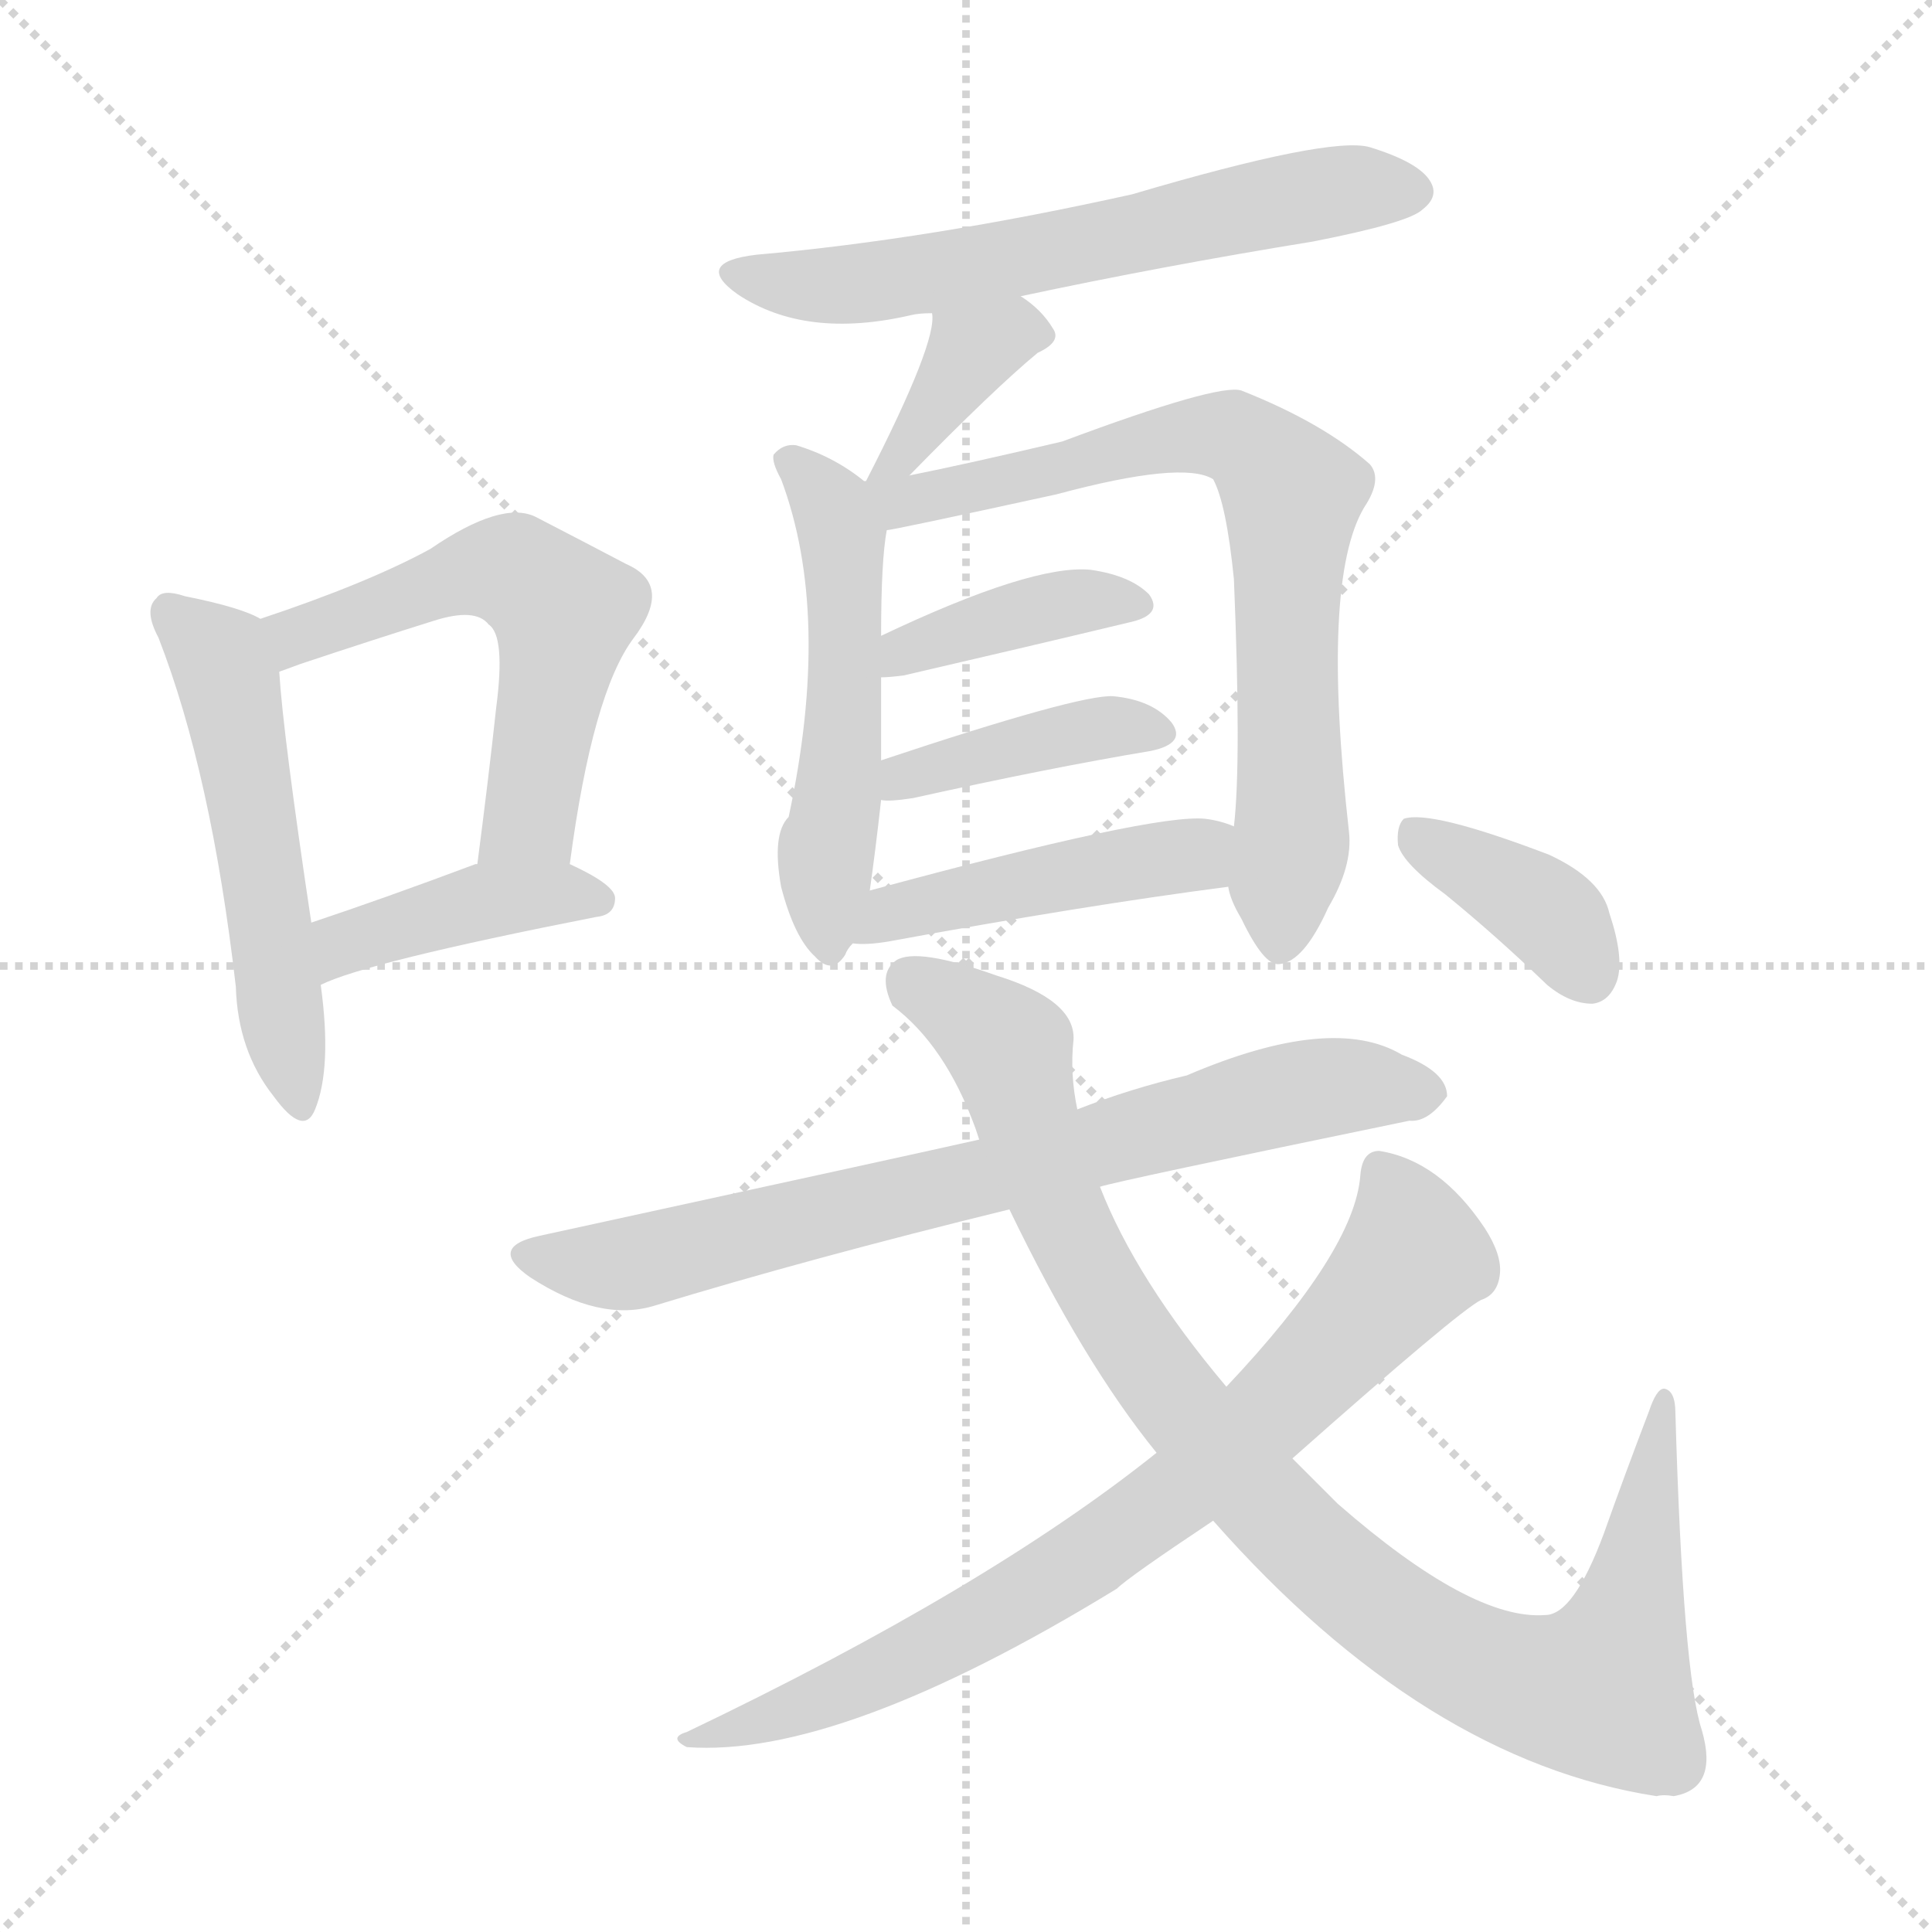
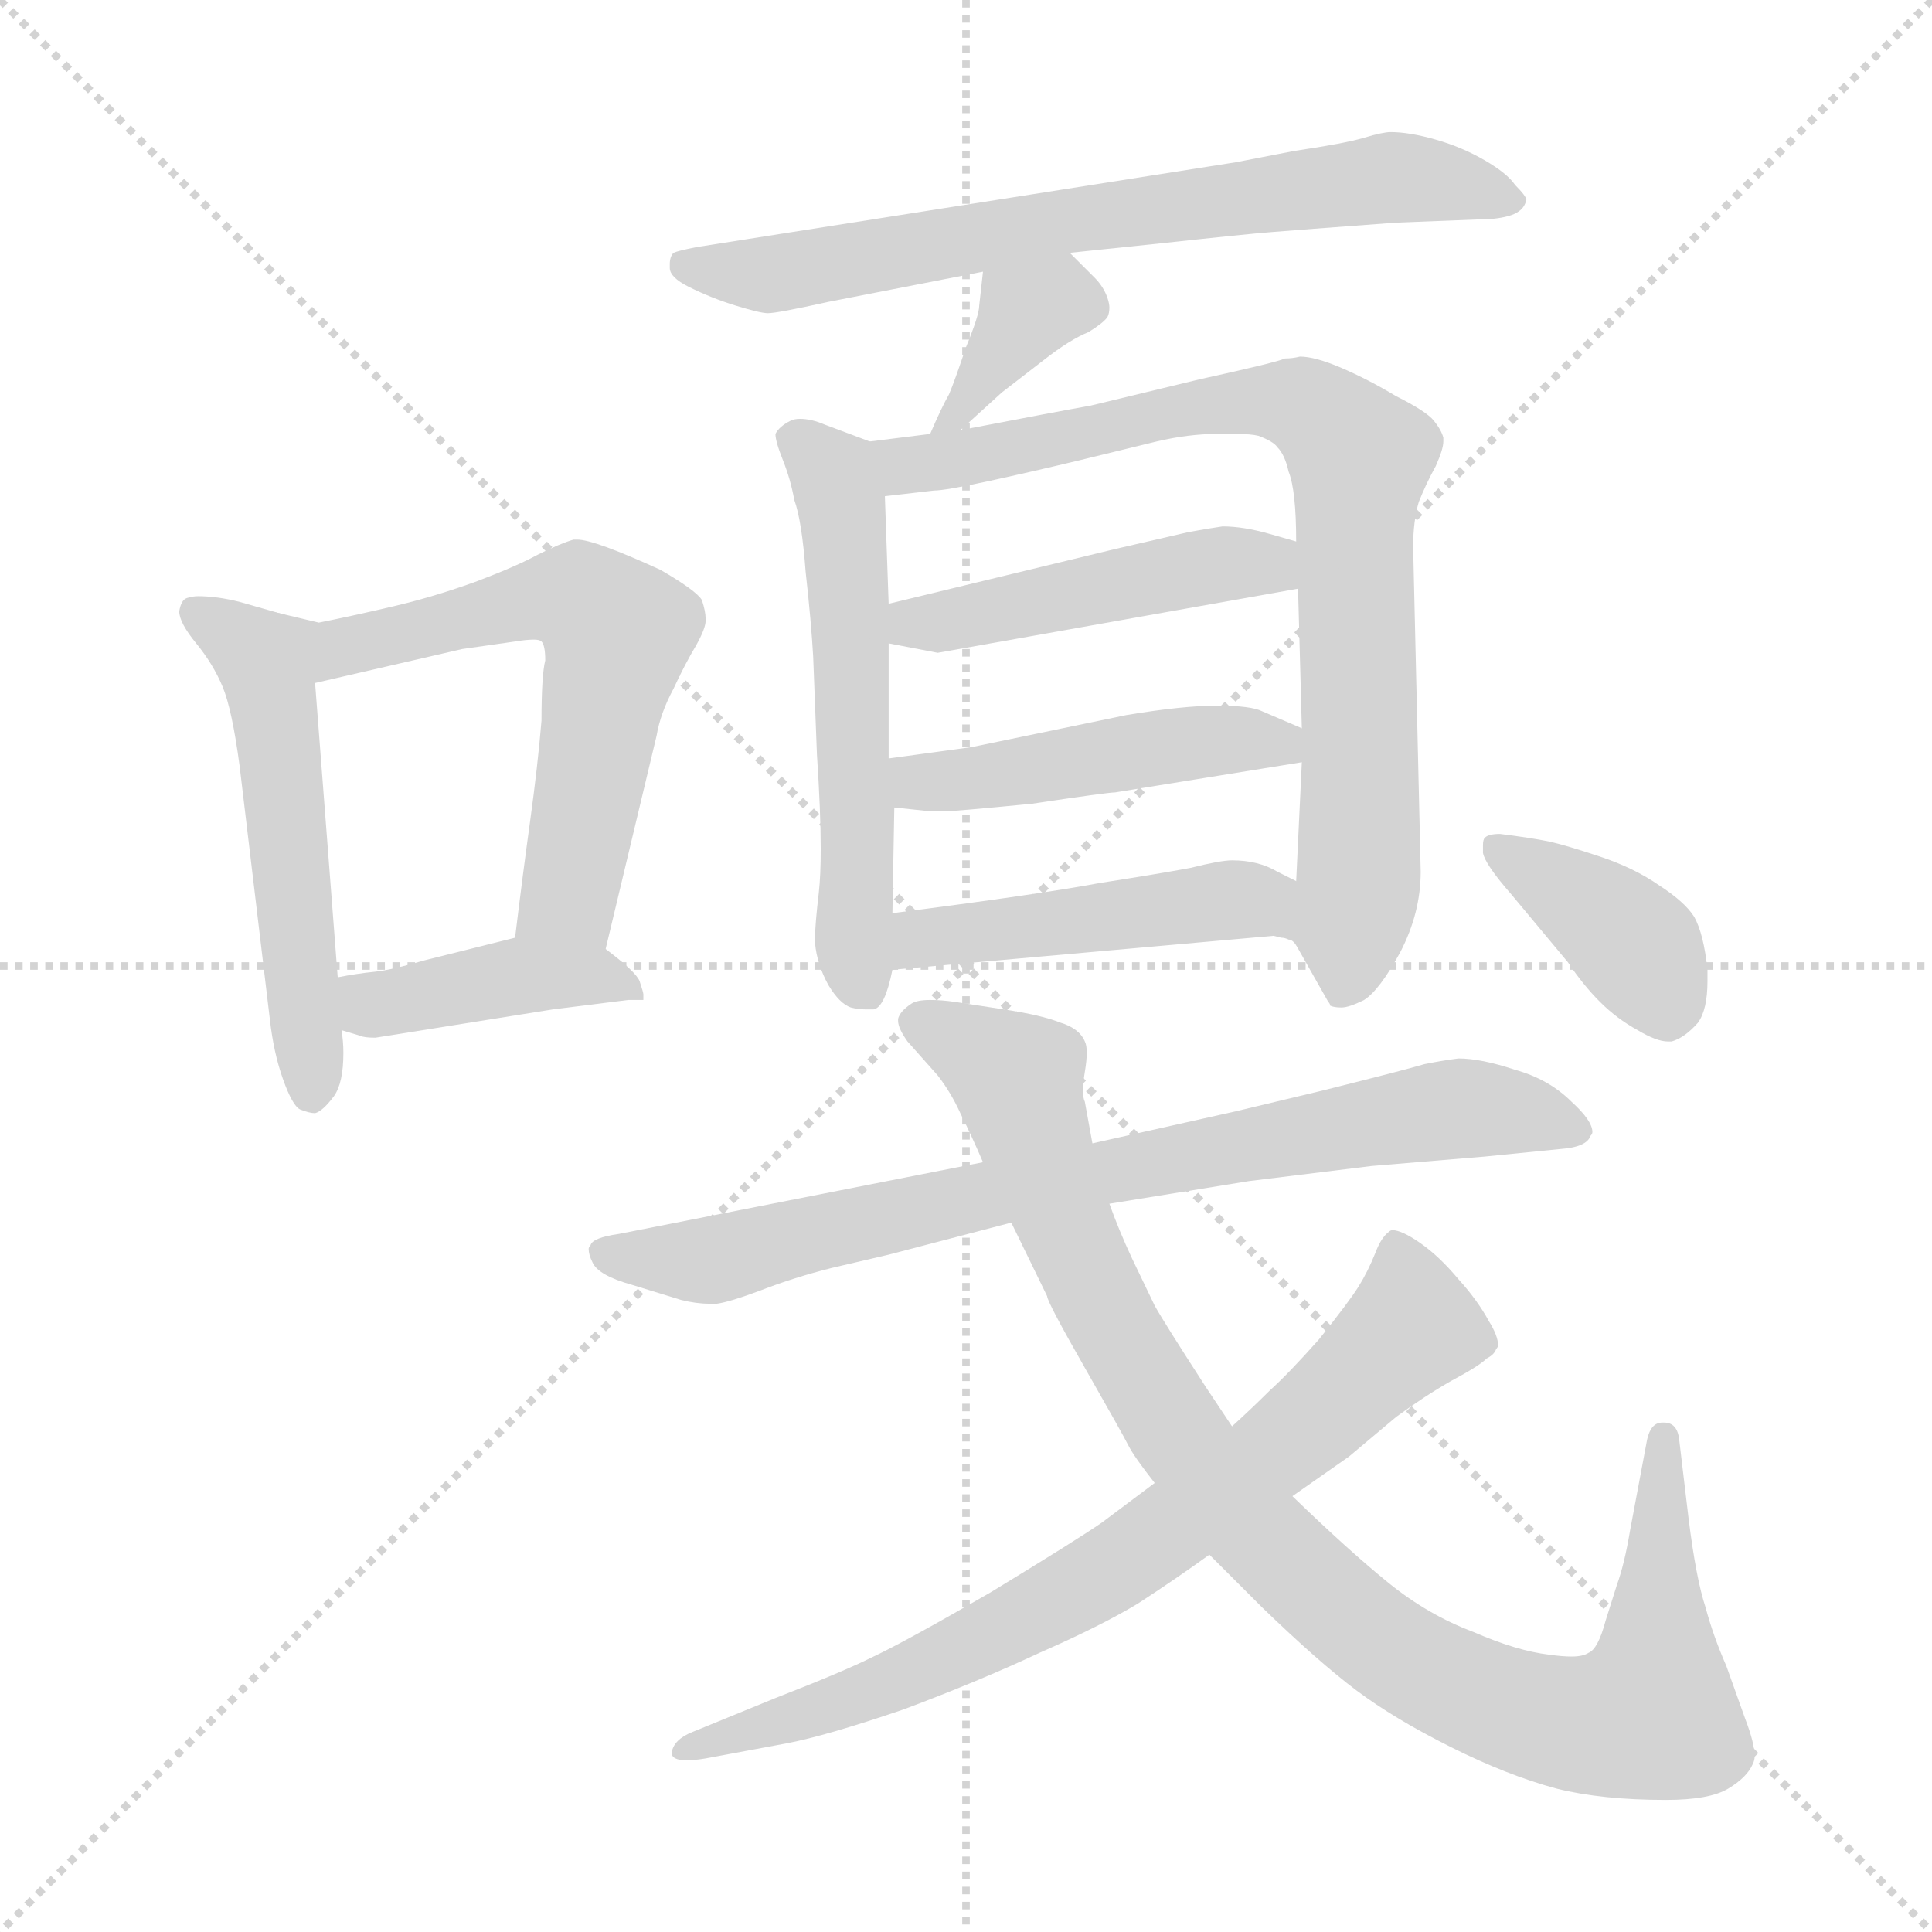
<svg xmlns="http://www.w3.org/2000/svg" version="1.1" viewBox="0 0 1024 1024">
  <g stroke="lightgray" stroke-dasharray="1,1" stroke-width="1" transform="scale(4, 4)">
    <line x1="0" y1="0" x2="256" y2="256" />
    <line x1="256" y1="0" x2="0" y2="256" />
    <line x1="128" y1="0" x2="128" y2="256" />
    <line x1="0" y1="128" x2="256" y2="128" />
  </g>
-   <g transform="scale(1.0, -1.0) translate(0.0, -909.00)">
+   <g transform="scale(1.0, -1.0) translate(0.0, -784.00)">
    <style type="text/css">
      
        @keyframes keyframes0 {
          from {
            stroke: blue;
-             stroke-dashoffset: 527;
+             stroke-dashoffset: 530;
            stroke-width: 128;
          }
          63% {
            animation-timing-function: step-end;
            stroke: blue;
            stroke-dashoffset: 0;
            stroke-width: 128;
          }
          to {
            stroke: black;
            stroke-width: 1024;
          }
        }
        #make-me-a-hanzi-animation-0 {
-           animation: keyframes0 0.679s both;
+           animation: keyframes0 0.681s both;
          animation-delay: 0s;
          animation-timing-function: linear;
        }
      
        @keyframes keyframes1 {
          from {
            stroke: blue;
-             stroke-dashoffset: 562;
+             stroke-dashoffset: 611;
+             stroke-width: 128;
+           }
+           67% {
+             animation-timing-function: step-end;
+             stroke: blue;
+             stroke-dashoffset: 0;
+             stroke-width: 128;
+           }
+           to {
+             stroke: black;
+             stroke-width: 1024;
+           }
+         }
+         #make-me-a-hanzi-animation-1 {
+           animation: keyframes1 0.747s both;
+           animation-delay: 0.681s;
+           animation-timing-function: linear;
+         }
+       
+         @keyframes keyframes2 {
+           from {
+             stroke: blue;
+             stroke-dashoffset: 414;
+             stroke-width: 128;
+           }
+           57% {
+             animation-timing-function: step-end;
+             stroke: blue;
+             stroke-dashoffset: 0;
+             stroke-width: 128;
+           }
+           to {
+             stroke: black;
+             stroke-width: 1024;
+           }
+         }
+         #make-me-a-hanzi-animation-2 {
+           animation: keyframes2 0.587s both;
+           animation-delay: 1.429s;
+           animation-timing-function: linear;
+         }
+       
+         @keyframes keyframes3 {
+           from {
+             stroke: blue;
+             stroke-dashoffset: 698;
+             stroke-width: 128;
+           }
+           69% {
+             animation-timing-function: step-end;
+             stroke: blue;
+             stroke-dashoffset: 0;
+             stroke-width: 128;
+           }
+           to {
+             stroke: black;
+             stroke-width: 1024;
+           }
+         }
+         #make-me-a-hanzi-animation-3 {
+           animation: keyframes3 0.818s both;
+           animation-delay: 2.015s;
+           animation-timing-function: linear;
+         }
+       
+         @keyframes keyframes4 {
+           from {
+             stroke: blue;
+             stroke-dashoffset: 366;
+             stroke-width: 128;
+           }
+           54% {
+             animation-timing-function: step-end;
+             stroke: blue;
+             stroke-dashoffset: 0;
+             stroke-width: 128;
+           }
+           to {
+             stroke: black;
+             stroke-width: 1024;
+           }
+         }
+         #make-me-a-hanzi-animation-4 {
+           animation: keyframes4 0.548s both;
+           animation-delay: 2.833s;
+           animation-timing-function: linear;
+         }
+       
+         @keyframes keyframes5 {
+           from {
+             stroke: blue;
+             stroke-dashoffset: 561;
            stroke-width: 128;
          }
          65% {
            animation-timing-function: step-end;
            stroke: blue;
            stroke-dashoffset: 0;
            stroke-width: 128;
          }
          to {
            stroke: black;
            stroke-width: 1024;
          }
        }
-         #make-me-a-hanzi-animation-1 {
-           animation: keyframes1 0.707s both;
-           animation-delay: 0.679s;
-           animation-timing-function: linear;
-         }
-       
-         @keyframes keyframes2 {
-           from {
-             stroke: blue;
-             stroke-dashoffset: 413;
-             stroke-width: 128;
-           }
-           57% {
-             animation-timing-function: step-end;
-             stroke: blue;
-             stroke-dashoffset: 0;
-             stroke-width: 128;
-           }
-           to {
-             stroke: black;
-             stroke-width: 1024;
-           }
-         }
-         #make-me-a-hanzi-animation-2 {
-           animation: keyframes2 0.586s both;
-           animation-delay: 1.386s;
-           animation-timing-function: linear;
-         }
-       
-         @keyframes keyframes3 {
-           from {
-             stroke: blue;
-             stroke-dashoffset: 614;
-             stroke-width: 128;
-           }
-           67% {
-             animation-timing-function: step-end;
-             stroke: blue;
-             stroke-dashoffset: 0;
-             stroke-width: 128;
-           }
-           to {
-             stroke: black;
-             stroke-width: 1024;
-           }
-         }
-         #make-me-a-hanzi-animation-3 {
-           animation: keyframes3 0.75s both;
-           animation-delay: 1.972s;
-           animation-timing-function: linear;
-         }
-       
-         @keyframes keyframes4 {
-           from {
-             stroke: blue;
-             stroke-dashoffset: 358;
-             stroke-width: 128;
-           }
-           54% {
-             animation-timing-function: step-end;
-             stroke: blue;
-             stroke-dashoffset: 0;
-             stroke-width: 128;
-           }
-           to {
-             stroke: black;
-             stroke-width: 1024;
-           }
-         }
-         #make-me-a-hanzi-animation-4 {
-           animation: keyframes4 0.541s both;
-           animation-delay: 2.722s;
-           animation-timing-function: linear;
-         }
-       
-         @keyframes keyframes5 {
-           from {
-             stroke: blue;
-             stroke-dashoffset: 524;
-             stroke-width: 128;
-           }
-           63% {
-             animation-timing-function: step-end;
-             stroke: blue;
-             stroke-dashoffset: 0;
-             stroke-width: 128;
-           }
-           to {
-             stroke: black;
-             stroke-width: 1024;
-           }
-         }
        #make-me-a-hanzi-animation-5 {
-           animation: keyframes5 0.676s both;
-           animation-delay: 3.263s;
+           animation: keyframes5 0.707s both;
+           animation-delay: 3.381s;
          animation-timing-function: linear;
        }
      
        @keyframes keyframes6 {
          from {
            stroke: blue;
-             stroke-dashoffset: 733;
-             stroke-width: 128;
-           }
-           70% {
+             stroke-dashoffset: 813;
+             stroke-width: 128;
+           }
+           73% {
            animation-timing-function: step-end;
            stroke: blue;
            stroke-dashoffset: 0;
            stroke-width: 128;
          }
          to {
            stroke: black;
            stroke-width: 1024;
          }
        }
        #make-me-a-hanzi-animation-6 {
-           animation: keyframes6 0.847s both;
-           animation-delay: 3.94s;
+           animation: keyframes6 0.912s both;
+           animation-delay: 4.088s;
          animation-timing-function: linear;
        }
      
        @keyframes keyframes7 {
          from {
            stroke: blue;
+             stroke-dashoffset: 464;
+             stroke-width: 128;
+           }
+           60% {
+             animation-timing-function: step-end;
+             stroke: blue;
+             stroke-dashoffset: 0;
+             stroke-width: 128;
+           }
+           to {
+             stroke: black;
+             stroke-width: 1024;
+           }
+         }
+         #make-me-a-hanzi-animation-7 {
+           animation: keyframes7 0.628s both;
+           animation-delay: 5s;
+           animation-timing-function: linear;
+         }
+       
+         @keyframes keyframes8 {
+           from {
+             stroke: blue;
+             stroke-dashoffset: 464;
+             stroke-width: 128;
+           }
+           60% {
+             animation-timing-function: step-end;
+             stroke: blue;
+             stroke-dashoffset: 0;
+             stroke-width: 128;
+           }
+           to {
+             stroke: black;
+             stroke-width: 1024;
+           }
+         }
+         #make-me-a-hanzi-animation-8 {
+           animation: keyframes8 0.628s both;
+           animation-delay: 5.627s;
+           animation-timing-function: linear;
+         }
+       
+         @keyframes keyframes9 {
+           from {
+             stroke: blue;
+             stroke-dashoffset: 470;
+             stroke-width: 128;
+           }
+           60% {
+             animation-timing-function: step-end;
+             stroke: blue;
+             stroke-dashoffset: 0;
+             stroke-width: 128;
+           }
+           to {
+             stroke: black;
+             stroke-width: 1024;
+           }
+         }
+         #make-me-a-hanzi-animation-9 {
+           animation: keyframes9 0.632s both;
+           animation-delay: 6.255s;
+           animation-timing-function: linear;
+         }
+       
+         @keyframes keyframes10 {
+           from {
+             stroke: blue;
+             stroke-dashoffset: 785;
+             stroke-width: 128;
+           }
+           72% {
+             animation-timing-function: step-end;
+             stroke: blue;
+             stroke-dashoffset: 0;
+             stroke-width: 128;
+           }
+           to {
+             stroke: black;
+             stroke-width: 1024;
+           }
+         }
+         #make-me-a-hanzi-animation-10 {
+           animation: keyframes10 0.889s both;
+           animation-delay: 6.887s;
+           animation-timing-function: linear;
+         }
+       
+         @keyframes keyframes11 {
+           from {
+             stroke: blue;
+             stroke-dashoffset: 980;
+             stroke-width: 128;
+           }
+           76% {
+             animation-timing-function: step-end;
+             stroke: blue;
+             stroke-dashoffset: 0;
+             stroke-width: 128;
+           }
+           to {
+             stroke: black;
+             stroke-width: 1024;
+           }
+         }
+         #make-me-a-hanzi-animation-11 {
+           animation: keyframes11 1.048s both;
+           animation-delay: 7.776s;
+           animation-timing-function: linear;
+         }
+       
+         @keyframes keyframes12 {
+           from {
+             stroke: blue;
+             stroke-dashoffset: 751;
+             stroke-width: 128;
+           }
+           71% {
+             animation-timing-function: step-end;
+             stroke: blue;
+             stroke-dashoffset: 0;
+             stroke-width: 128;
+           }
+           to {
+             stroke: black;
+             stroke-width: 1024;
+           }
+         }
+         #make-me-a-hanzi-animation-12 {
+           animation: keyframes12 0.861s both;
+           animation-delay: 8.824s;
+           animation-timing-function: linear;
+         }
+       
+         @keyframes keyframes13 {
+           from {
+             stroke: blue;
            stroke-dashoffset: 392;
            stroke-width: 128;
          }
          56% {
            animation-timing-function: step-end;
            stroke: blue;
            stroke-dashoffset: 0;
            stroke-width: 128;
          }
          to {
            stroke: black;
            stroke-width: 1024;
          }
        }
-         #make-me-a-hanzi-animation-7 {
-           animation: keyframes7 0.569s both;
-           animation-delay: 4.786s;
-           animation-timing-function: linear;
-         }
-       
-         @keyframes keyframes8 {
-           from {
-             stroke: blue;
-             stroke-dashoffset: 406;
-             stroke-width: 128;
-           }
-           57% {
-             animation-timing-function: step-end;
-             stroke: blue;
-             stroke-dashoffset: 0;
-             stroke-width: 128;
-           }
-           to {
-             stroke: black;
-             stroke-width: 1024;
-           }
-         }
-         #make-me-a-hanzi-animation-8 {
-           animation: keyframes8 0.58s both;
-           animation-delay: 5.355s;
-           animation-timing-function: linear;
-         }
-       
-         @keyframes keyframes9 {
-           from {
-             stroke: blue;
-             stroke-dashoffset: 455;
-             stroke-width: 128;
-           }
-           60% {
-             animation-timing-function: step-end;
-             stroke: blue;
-             stroke-dashoffset: 0;
-             stroke-width: 128;
-           }
-           to {
-             stroke: black;
-             stroke-width: 1024;
-           }
-         }
-         #make-me-a-hanzi-animation-9 {
-           animation: keyframes9 0.62s both;
-           animation-delay: 5.936s;
-           animation-timing-function: linear;
-         }
-       
-         @keyframes keyframes10 {
-           from {
-             stroke: blue;
-             stroke-dashoffset: 742;
-             stroke-width: 128;
-           }
-           71% {
-             animation-timing-function: step-end;
-             stroke: blue;
-             stroke-dashoffset: 0;
-             stroke-width: 128;
-           }
-           to {
-             stroke: black;
-             stroke-width: 1024;
-           }
-         }
-         #make-me-a-hanzi-animation-10 {
-           animation: keyframes10 0.854s both;
-           animation-delay: 6.556s;
-           animation-timing-function: linear;
-         }
-       
-         @keyframes keyframes11 {
-           from {
-             stroke: blue;
-             stroke-dashoffset: 966;
-             stroke-width: 128;
-           }
-           76% {
-             animation-timing-function: step-end;
-             stroke: blue;
-             stroke-dashoffset: 0;
-             stroke-width: 128;
-           }
-           to {
-             stroke: black;
-             stroke-width: 1024;
-           }
-         }
-         #make-me-a-hanzi-animation-11 {
-           animation: keyframes11 1.036s both;
-           animation-delay: 7.41s;
-           animation-timing-function: linear;
-         }
-       
-         @keyframes keyframes12 {
-           from {
-             stroke: blue;
-             stroke-dashoffset: 770;
-             stroke-width: 128;
-           }
-           71% {
-             animation-timing-function: step-end;
-             stroke: blue;
-             stroke-dashoffset: 0;
-             stroke-width: 128;
-           }
-           to {
-             stroke: black;
-             stroke-width: 1024;
-           }
-         }
-         #make-me-a-hanzi-animation-12 {
-           animation: keyframes12 0.877s both;
-           animation-delay: 8.446s;
-           animation-timing-function: linear;
-         }
-       
-         @keyframes keyframes13 {
-           from {
-             stroke: blue;
-             stroke-dashoffset: 377;
-             stroke-width: 128;
-           }
-           55% {
-             animation-timing-function: step-end;
-             stroke: blue;
-             stroke-dashoffset: 0;
-             stroke-width: 128;
-           }
-           to {
-             stroke: black;
-             stroke-width: 1024;
-           }
-         }
        #make-me-a-hanzi-animation-13 {
-           animation: keyframes13 0.557s both;
-           animation-delay: 9.323s;
+           animation: keyframes13 0.569s both;
+           animation-delay: 9.685s;
          animation-timing-function: linear;
        }
      
    </style>
-     <path d="M 138 581 Q 128 587 98 593 Q 86 597 83 592 Q 76 586 84 571 Q 112 499 125 386 Q 126 352 145 328 Q 161 306 167 321 Q 176 343 170 387 L 165 420 Q 150 520 148 553 C 146 577 146 577 138 581 Z" fill="lightgray" />
-     <path d="M 302 451 Q 314 542 336 571 Q 357 599 332 610 Q 313 620 284 635 Q 266 644 228 618 Q 195 600 138 581 C 110 571 120 543 148 553 Q 151 554 159 557 Q 198 570 230 580 Q 252 587 259 578 Q 268 572 263 534 Q 259 497 253 451 C 249 421 298 421 302 451 Z" fill="lightgray" />
-     <path d="M 170 387 Q 194 399 316 423 Q 326 424 326 433 Q 326 440 302 451 L 253 451 L 252 451 Q 204 433 165 420 C 137 410 143 375 170 387 Z" fill="lightgray" />
-     <path d="M 541 752 Q 616 768 696 781 Q 747 791 754 798 Q 763 805 758 813 Q 752 823 726 831 Q 705 837 600 806 Q 492 782 401 774 Q 367 770 391 753 Q 427 729 483 742 Q 487 743 494 743 L 541 752 Z" fill="lightgray" />
-     <path d="M 482 657 Q 527 703 550 722 Q 563 728 558 735 Q 552 745 541 752 C 516 769 493 773 494 743 Q 497 728 459 654 C 445 627 461 636 482 657 Z" fill="lightgray" />
-     <path d="M 459 654 L 458 654 Q 442 667 422 673 Q 415 674 410 668 Q 409 664 414 655 Q 441 583 418 476 Q 409 467 414 439 Q 421 412 432 402 Q 441 392 448 403 Q 449 406 452 409 L 461 437 Q 464 458 467 485 L 467 506 Q 467 527 467 550 L 467 572 Q 467 612 470 628 C 472 645 472 645 459 654 Z" fill="lightgray" />
-     <path d="M 651 439 Q 652 432 658 422 Q 670 397 678 398 Q 691 399 704 428 Q 717 450 715 468 Q 700 601 723 640 Q 733 655 726 663 Q 701 685 658 702 Q 646 706 563 675 Q 512 663 482 657 C 450 650 431 621 470 628 Q 473 628 560 647 Q 627 665 643 655 Q 650 642 654 602 Q 658 505 654 471 L 651 439 Z" fill="lightgray" />
-     <path d="M 467 550 Q 471 550 479 551 Q 548 567 598 579 Q 617 583 609 594 Q 599 604 578 607 Q 547 610 467 572 C 440 559 437 549 467 550 Z" fill="lightgray" />
-     <path d="M 467 485 Q 471 484 484 486 Q 556 502 610 511 Q 629 515 621 526 Q 611 538 590 540 Q 572 541 467 506 C 439 497 437 487 467 485 Z" fill="lightgray" />
-     <path d="M 452 409 Q 459 408 471 410 Q 574 429 651 439 C 681 443 682 461 654 471 Q 647 474 639 475 Q 612 478 461 437 C 432 429 422 410 452 409 Z" fill="lightgray" />
-     <path d="M 583 280 Q 592 283 747 315 Q 757 314 767 328 Q 767 341 743 350 Q 706 372 629 339 Q 599 332 571 321 L 519 305 Q 488 298 286 254 Q 258 248 281 232 Q 318 208 347 217 Q 429 242 535 268 L 583 280 Z" fill="lightgray" />
-     <path d="M 643 103 Q 755 -24 878 -43 Q 882 -42 887 -43 Q 911 -39 902 -8 Q 892 22 888 160 Q 888 172 882 173 Q 878 173 874 161 Q 861 127 850 96 Q 834 53 819 53 Q 780 50 709 112 Q 697 124 685 136 L 650 174 Q 602 231 583 280 L 571 321 Q 567 340 569 358 Q 570 379 528 392 Q 486 407 475 400 Q 465 393 473 376 Q 501 355 517 311 Q 518 308 519 305 L 535 268 Q 574 187 613 139 L 643 103 Z" fill="lightgray" />
-     <path d="M 613 139 Q 523 67 364 -9 Q 354 -12 364 -17 Q 445 -23 592 67 Q 598 73 643 103 L 685 136 Q 773 214 785 220 Q 794 223 795 234 Q 796 244 787 258 Q 763 294 731 299 Q 722 299 721 286 Q 718 246 650 174 L 613 139 Z" fill="lightgray" />
-     <path d="M 766 435 Q 793 413 820 387 Q 832 377 844 377 Q 853 378 857 389 Q 861 401 853 425 Q 849 443 821 456 Q 758 480 744 475 Q 740 471 741 461 Q 744 451 766 435 Z" fill="lightgray" />
+     <path d="M 148 459 L 127 465 Q 115 468 105 468 Q 102 468 99 467 Q 96 466 95 460 Q 95 454 104 443 Q 113 432 118 420 Q 123 408 127 378 L 143 244 Q 145 226 150 212 Q 155 198 159 196 Q 164 194 167 194 Q 171 195 177 203 Q 182 210 182 226 Q 182 232 181 238 L 179 266 L 167 422 C 165 452 165 454 148 459 Z" fill="lightgray" />
+     <path d="M 321 281 L 348 394 Q 350 406 357 419 Q 363 432 369 442 Q 374 451 374 455 L 374 456 Q 374 460 372 466 Q 369 471 350 482 Q 315 498 306 498 L 304 498 Q 297 496 285 490 Q 274 484 253 476 Q 231 468 210 463 Q 189 458 169 454 L 148 459 C 119 466 138 415 167 422 L 245 440 L 273 444 Q 279 445 283 445 Q 286 445 287 444 Q 289 442 289 434 Q 287 426 287 402 Q 285 378 281 349 Q 277 320 273 287 C 269 257 314 252 321 281 Z" fill="lightgray" />
+     <path d="M 181 238 L 191 235 Q 193 234 199 234 L 293 249 L 333 254 L 341 254 L 341 257 Q 341 258 339 264 Q 337 269 321 281 C 303 295 302 294 273 287 L 225 275 Q 208 270 199 269 Q 189 268 179 266 C 150 261 152 247 181 238 Z" fill="lightgray" />
+     <path d="M 567 650 L 615 655 Q 661 660 674 661 Q 686 662 740 666 L 791 668 Q 801 669 805 672 Q 808 674 809 678 Q 809 680 803 686 Q 799 692 787 699 Q 775 706 761 710 Q 747 714 737 714 Q 733 714 723 711 Q 713 708 686 704 L 655 698 L 369 653 Q 359 651 357 650 Q 355 648 355 644 L 355 642 Q 355 637 365 632 Q 377 626 390 622 Q 403 618 407 618 Q 412 618 439 624 L 521 640 L 567 650 Z" fill="lightgray" />
+     <path d="M 521 640 L 519 622 Q 519 617 512 600 Q 506 582 503 575 Q 499 568 493 554 C 484 533 487 536 509 556 L 531 576 L 553 593 Q 567 604 577 608 Q 585 613 587 616 Q 588 618 588 621 Q 588 623 587 626 Q 585 632 580 637 L 567 650 C 546 671 524 670 521 640 Z" fill="lightgray" />
+     <path d="M 461 550 L 437 559 Q 430 562 424 562 Q 421 562 419 561 Q 413 558 411 554 Q 411 550 415 540 Q 419 530 421 519 Q 425 508 427 481 Q 430 454 431 436 L 433 384 Q 435 354 435 334 Q 435 320 434 311 Q 432 294 432 287 L 432 284 Q 433 273 439 262 Q 445 252 451 250 Q 455 249 459 249 L 463 249 Q 469 250 473 270 L 473 300 L 474 356 L 471 382 L 471 443 L 471 464 L 469 521 C 468 547 468 547 461 550 Z" fill="lightgray" />
+     <path d="M 493 554 L 461 550 C 431 546 439 518 469 521 L 495 524 Q 501 524 524 529 Q 547 534 572 540 L 613 550 Q 630 554 645 554 L 655 554 Q 663 554 667 553 Q 675 550 677 547 Q 681 543 683 534 Q 687 524 687 497 L 688 472 L 690 398 L 690 380 L 687 317 C 686 287 686 286 687 283 L 704 253 Q 705 252 705 251 Q 707 250 711 250 Q 715 250 723 254 Q 731 259 742 279 Q 753 300 753 322 L 749 494 Q 749 508 752 518 Q 756 528 761 537 Q 765 546 765 550 L 765 552 Q 764 556 760 561 Q 756 566 740 574 Q 725 583 711 589 Q 697 595 689 595 Q 685 594 681 594 Q 677 592 636 583 L 578 569 Q 561 566 509 556 L 493 554 Z" fill="lightgray" />
+     <path d="M 687 497 L 673 501 Q 659 505 648 505 Q 641 504 630 502 L 591 493 L 471 464 C 442 457 442 449 471 443 L 497 438 L 688 472 C 718 477 716 489 687 497 Z" fill="lightgray" />
+     <path d="M 690 398 L 669 407 Q 663 410 645 410 Q 627 410 597 405 L 515 388 L 471 382 C 441 378 444 359 474 356 L 493 354 L 501 354 Q 506 354 547 358 Q 587 364 591 364 L 690 380 C 720 385 718 386 690 398 Z" fill="lightgray" />
+     <path d="M 473 270 L 675 288 L 679 287 Q 681 287 683 286 Q 685 286 687 283 C 712 267 714 304 687 317 L 677 322 Q 667 328 653 328 Q 647 328 631 324 Q 615 321 583 316 Q 551 310 473 300 C 443 296 443 267 473 270 Z" fill="lightgray" />
+     <path d="M 521 168 L 328 130 Q 314 128 313 124 Q 312 123 312 122 Q 312 119 314 115 Q 317 108 335 103 L 361 95 Q 369 93 376 93 L 380 93 Q 387 94 403 100 Q 421 107 441 112 L 471 119 L 536 136 L 588 146 L 662 158 L 727 166 L 787 171 L 827 175 Q 841 176 843 182 Q 844 183 844 184 Q 844 190 833 200 Q 821 212 803 217 Q 785 223 773 223 Q 765 222 755 220 Q 745 217 701 206 L 655 195 L 579 178 L 521 168 Z" fill="lightgray" />
+     <path d="M 536 136 L 555 97 Q 555 94 575 59 Q 595 24 598 18 Q 601 12 612 -2 L 641 -40 L 669 -68 Q 699 -97 719 -112 Q 739 -127 769 -142 Q 799 -157 825 -164 Q 849 -170 883 -170 Q 906 -170 916 -164 Q 926 -158 929 -151 Q 930 -149 930 -147 Q 930 -140 925 -127 L 915 -99 Q 908 -83 904 -68 Q 899 -53 895 -21 L 890 21 Q 889 30 882 30 L 881 30 Q 875 30 873 21 L 864 -27 Q 861 -45 857 -56 L 851 -75 Q 847 -90 842 -92 Q 839 -94 833 -94 Q 828 -94 821 -93 Q 804 -91 781 -81 Q 757 -72 736 -55 Q 715 -38 685 -9 L 653 28 L 639 49 Q 617 83 612 92 L 600 117 Q 593 132 588 146 L 579 178 L 575 200 Q 574 202 574 206 Q 574 210 575 216 Q 576 222 576 226 Q 576 230 575 232 Q 572 239 562 242 Q 552 246 532 249 L 506 253 Q 499 254 493 254 Q 486 254 483 252 Q 477 248 476 244 L 476 243 Q 476 239 481 232 L 497 214 Q 504 205 509 194 Q 515 182 521 168 L 536 136 Z" fill="lightgray" />
+     <path d="M 612 -2 L 584 -23 Q 571 -32 525 -60 Q 480 -86 463 -94 Q 447 -102 411 -116 L 367 -134 Q 357 -138 356 -145 Q 356 -149 364 -149 Q 368 -149 374 -148 L 417 -140 Q 438 -136 479 -122 Q 519 -107 551 -92 Q 583 -78 603 -66 Q 623 -53 641 -40 L 685 -9 L 715 12 L 740 33 Q 755 44 769 52 Q 784 60 788 64 Q 792 66 793 69 Q 794 70 794 71 Q 794 76 789 84 Q 783 95 773 106 Q 763 118 753 125 Q 743 132 738 132 Q 737 132 736 131 Q 732 128 729 120 Q 725 110 720 102 Q 715 94 699 74 Q 683 56 673 47 Q 664 38 653 28 L 612 -2 Z" fill="lightgray" />
+     <path d="M 831 274 Q 839 262 848 253 Q 857 244 868 238 Q 878 232 884 232 L 886 232 Q 893 234 900 242 Q 905 249 905 264 L 905 270 Q 903 289 898 298 Q 893 306 879 315 Q 866 324 848 330 Q 830 336 821 338 Q 811 340 795 342 Q 789 342 787 340 Q 786 339 786 336 L 786 332 Q 787 326 801 310 L 831 274 Z" fill="lightgray" />
    <clipPath id="make-me-a-hanzi-clip-0">
-       <path d="M 138 581 Q 128 587 98 593 Q 86 597 83 592 Q 76 586 84 571 Q 112 499 125 386 Q 126 352 145 328 Q 161 306 167 321 Q 176 343 170 387 L 165 420 Q 150 520 148 553 C 146 577 146 577 138 581 Z" />
-     </clipPath>
-     <path clip-path="url(#make-me-a-hanzi-clip-0)" d="M 91 584 L 120 551 L 157 327" fill="none" id="make-me-a-hanzi-animation-0" stroke-dasharray="399 798" stroke-linecap="round" />
+       <path d="M 148 459 L 127 465 Q 115 468 105 468 Q 102 468 99 467 Q 96 466 95 460 Q 95 454 104 443 Q 113 432 118 420 Q 123 408 127 378 L 143 244 Q 145 226 150 212 Q 155 198 159 196 Q 164 194 167 194 Q 171 195 177 203 Q 182 210 182 226 Q 182 232 181 238 L 179 266 L 167 422 C 165 452 165 454 148 459 Z" />
+     </clipPath>
+     <path clip-path="url(#make-me-a-hanzi-clip-0)" d="M 103 460 L 133 440 L 144 418 L 166 206" fill="none" id="make-me-a-hanzi-animation-0" stroke-dasharray="402 804" stroke-linecap="round" />
    <clipPath id="make-me-a-hanzi-clip-1">
-       <path d="M 302 451 Q 314 542 336 571 Q 357 599 332 610 Q 313 620 284 635 Q 266 644 228 618 Q 195 600 138 581 C 110 571 120 543 148 553 Q 151 554 159 557 Q 198 570 230 580 Q 252 587 259 578 Q 268 572 263 534 Q 259 497 253 451 C 249 421 298 421 302 451 Z" />
-     </clipPath>
-     <path clip-path="url(#make-me-a-hanzi-clip-1)" d="M 151 562 L 157 572 L 248 606 L 277 604 L 299 585 L 281 475 L 259 458" fill="none" id="make-me-a-hanzi-animation-1" stroke-dasharray="434 868" stroke-linecap="round" />
+       <path d="M 321 281 L 348 394 Q 350 406 357 419 Q 363 432 369 442 Q 374 451 374 455 L 374 456 Q 374 460 372 466 Q 369 471 350 482 Q 315 498 306 498 L 304 498 Q 297 496 285 490 Q 274 484 253 476 Q 231 468 210 463 Q 189 458 169 454 L 148 459 C 119 466 138 415 167 422 L 245 440 L 273 444 Q 279 445 283 445 Q 286 445 287 444 Q 289 442 289 434 Q 287 426 287 402 Q 285 378 281 349 Q 277 320 273 287 C 269 257 314 252 321 281 Z" />
+     </clipPath>
+     <path clip-path="url(#make-me-a-hanzi-clip-1)" d="M 152 453 L 175 440 L 302 468 L 325 452 L 304 322 L 299 308 L 280 294" fill="none" id="make-me-a-hanzi-animation-1" stroke-dasharray="483 966" stroke-linecap="round" />
    <clipPath id="make-me-a-hanzi-clip-2">
-       <path d="M 170 387 Q 194 399 316 423 Q 326 424 326 433 Q 326 440 302 451 L 253 451 L 252 451 Q 204 433 165 420 C 137 410 143 375 170 387 Z" />
-     </clipPath>
-     <path clip-path="url(#make-me-a-hanzi-clip-2)" d="M 171 393 L 183 409 L 251 430 L 317 432" fill="none" id="make-me-a-hanzi-animation-2" stroke-dasharray="285 570" stroke-linecap="round" />
+       <path d="M 181 238 L 191 235 Q 193 234 199 234 L 293 249 L 333 254 L 341 254 L 341 257 Q 341 258 339 264 Q 337 269 321 281 C 303 295 302 294 273 287 L 225 275 Q 208 270 199 269 Q 189 268 179 266 C 150 261 152 247 181 238 Z" />
+     </clipPath>
+     <path clip-path="url(#make-me-a-hanzi-clip-2)" d="M 185 259 L 204 252 L 277 267 L 320 267 L 337 256" fill="none" id="make-me-a-hanzi-animation-2" stroke-dasharray="286 572" stroke-linecap="round" />
    <clipPath id="make-me-a-hanzi-clip-3">
-       <path d="M 541 752 Q 616 768 696 781 Q 747 791 754 798 Q 763 805 758 813 Q 752 823 726 831 Q 705 837 600 806 Q 492 782 401 774 Q 367 770 391 753 Q 427 729 483 742 Q 487 743 494 743 L 541 752 Z" />
-     </clipPath>
-     <path clip-path="url(#make-me-a-hanzi-clip-3)" d="M 393 765 L 416 758 L 454 759 L 674 802 L 746 808" fill="none" id="make-me-a-hanzi-animation-3" stroke-dasharray="486 972" stroke-linecap="round" />
+       <path d="M 567 650 L 615 655 Q 661 660 674 661 Q 686 662 740 666 L 791 668 Q 801 669 805 672 Q 808 674 809 678 Q 809 680 803 686 Q 799 692 787 699 Q 775 706 761 710 Q 747 714 737 714 Q 733 714 723 711 Q 713 708 686 704 L 655 698 L 369 653 Q 359 651 357 650 Q 355 648 355 644 L 355 642 Q 355 637 365 632 Q 377 626 390 622 Q 403 618 407 618 Q 412 618 439 624 L 521 640 L 567 650 Z" />
+     </clipPath>
+     <path clip-path="url(#make-me-a-hanzi-clip-3)" d="M 365 644 L 414 639 L 575 669 L 735 690 L 802 679" fill="none" id="make-me-a-hanzi-animation-3" stroke-dasharray="570 1140" stroke-linecap="round" />
    <clipPath id="make-me-a-hanzi-clip-4">
-       <path d="M 482 657 Q 527 703 550 722 Q 563 728 558 735 Q 552 745 541 752 C 516 769 493 773 494 743 Q 497 728 459 654 C 445 627 461 636 482 657 Z" />
-     </clipPath>
-     <path clip-path="url(#make-me-a-hanzi-clip-4)" d="M 546 733 L 515 723 L 475 666" fill="none" id="make-me-a-hanzi-animation-4" stroke-dasharray="230 460" stroke-linecap="round" />
+       <path d="M 521 640 L 519 622 Q 519 617 512 600 Q 506 582 503 575 Q 499 568 493 554 C 484 533 487 536 509 556 L 531 576 L 553 593 Q 567 604 577 608 Q 585 613 587 616 Q 588 618 588 621 Q 588 623 587 626 Q 585 632 580 637 L 567 650 C 546 671 524 670 521 640 Z" />
+     </clipPath>
+     <path clip-path="url(#make-me-a-hanzi-clip-4)" d="M 575 621 L 560 625 L 545 618 L 509 566 L 496 560" fill="none" id="make-me-a-hanzi-animation-4" stroke-dasharray="238 476" stroke-linecap="round" />
    <clipPath id="make-me-a-hanzi-clip-5">
-       <path d="M 459 654 L 458 654 Q 442 667 422 673 Q 415 674 410 668 Q 409 664 414 655 Q 441 583 418 476 Q 409 467 414 439 Q 421 412 432 402 Q 441 392 448 403 Q 449 406 452 409 L 461 437 Q 464 458 467 485 L 467 506 Q 467 527 467 550 L 467 572 Q 467 612 470 628 C 472 645 472 645 459 654 Z" />
-     </clipPath>
-     <path clip-path="url(#make-me-a-hanzi-clip-5)" d="M 419 664 L 440 642 L 446 626 L 448 542 L 437 450 L 440 406" fill="none" id="make-me-a-hanzi-animation-5" stroke-dasharray="396 792" stroke-linecap="round" />
+       <path d="M 461 550 L 437 559 Q 430 562 424 562 Q 421 562 419 561 Q 413 558 411 554 Q 411 550 415 540 Q 419 530 421 519 Q 425 508 427 481 Q 430 454 431 436 L 433 384 Q 435 354 435 334 Q 435 320 434 311 Q 432 294 432 287 L 432 284 Q 433 273 439 262 Q 445 252 451 250 Q 455 249 459 249 L 463 249 Q 469 250 473 270 L 473 300 L 474 356 L 471 382 L 471 443 L 471 464 L 469 521 C 468 547 468 547 461 550 Z" />
+     </clipPath>
+     <path clip-path="url(#make-me-a-hanzi-clip-5)" d="M 422 550 L 436 539 L 447 513 L 455 349 L 452 286 L 461 256" fill="none" id="make-me-a-hanzi-animation-5" stroke-dasharray="433 866" stroke-linecap="round" />
    <clipPath id="make-me-a-hanzi-clip-6">
-       <path d="M 651 439 Q 652 432 658 422 Q 670 397 678 398 Q 691 399 704 428 Q 717 450 715 468 Q 700 601 723 640 Q 733 655 726 663 Q 701 685 658 702 Q 646 706 563 675 Q 512 663 482 657 C 450 650 431 621 470 628 Q 473 628 560 647 Q 627 665 643 655 Q 650 642 654 602 Q 658 505 654 471 L 651 439 Z" />
-     </clipPath>
-     <path clip-path="url(#make-me-a-hanzi-clip-6)" d="M 465 649 L 485 643 L 520 649 L 568 660 L 578 668 L 634 678 L 657 676 L 680 655 L 685 647 L 685 472 L 678 409" fill="none" id="make-me-a-hanzi-animation-6" stroke-dasharray="605 1210" stroke-linecap="round" />
+       <path d="M 493 554 L 461 550 C 431 546 439 518 469 521 L 495 524 Q 501 524 524 529 Q 547 534 572 540 L 613 550 Q 630 554 645 554 L 655 554 Q 663 554 667 553 Q 675 550 677 547 Q 681 543 683 534 Q 687 524 687 497 L 688 472 L 690 398 L 690 380 L 687 317 C 686 287 686 286 687 283 L 704 253 Q 705 252 705 251 Q 707 250 711 250 Q 715 250 723 254 Q 731 259 742 279 Q 753 300 753 322 L 749 494 Q 749 508 752 518 Q 756 528 761 537 Q 765 546 765 550 L 765 552 Q 764 556 760 561 Q 756 566 740 574 Q 725 583 711 589 Q 697 595 689 595 Q 685 594 681 594 Q 677 592 636 583 L 578 569 Q 561 566 509 556 L 493 554 Z" />
+     </clipPath>
+     <path clip-path="url(#make-me-a-hanzi-clip-6)" d="M 467 544 L 480 538 L 512 540 L 651 572 L 696 567 L 717 546 L 721 329 L 709 254" fill="none" id="make-me-a-hanzi-animation-6" stroke-dasharray="685 1370" stroke-linecap="round" />
    <clipPath id="make-me-a-hanzi-clip-7">
-       <path d="M 467 550 Q 471 550 479 551 Q 548 567 598 579 Q 617 583 609 594 Q 599 604 578 607 Q 547 610 467 572 C 440 559 437 549 467 550 Z" />
-     </clipPath>
-     <path clip-path="url(#make-me-a-hanzi-clip-7)" d="M 473 556 L 482 566 L 557 588 L 601 588" fill="none" id="make-me-a-hanzi-animation-7" stroke-dasharray="264 528" stroke-linecap="round" />
+       <path d="M 687 497 L 673 501 Q 659 505 648 505 Q 641 504 630 502 L 591 493 L 471 464 C 442 457 442 449 471 443 L 497 438 L 688 472 C 718 477 716 489 687 497 Z" />
+     </clipPath>
+     <path clip-path="url(#make-me-a-hanzi-clip-7)" d="M 479 448 L 485 454 L 638 484 L 672 485 L 679 478" fill="none" id="make-me-a-hanzi-animation-7" stroke-dasharray="336 672" stroke-linecap="round" />
    <clipPath id="make-me-a-hanzi-clip-8">
-       <path d="M 467 485 Q 471 484 484 486 Q 556 502 610 511 Q 629 515 621 526 Q 611 538 590 540 Q 572 541 467 506 C 439 497 437 487 467 485 Z" />
-     </clipPath>
-     <path clip-path="url(#make-me-a-hanzi-clip-8)" d="M 470 490 L 481 501 L 546 516 L 594 524 L 613 520" fill="none" id="make-me-a-hanzi-animation-8" stroke-dasharray="278 556" stroke-linecap="round" />
+       <path d="M 690 398 L 669 407 Q 663 410 645 410 Q 627 410 597 405 L 515 388 L 471 382 C 441 378 444 359 474 356 L 493 354 L 501 354 Q 506 354 547 358 Q 587 364 591 364 L 690 380 C 720 385 718 386 690 398 Z" />
+     </clipPath>
+     <path clip-path="url(#make-me-a-hanzi-clip-8)" d="M 479 376 L 487 369 L 534 372 L 652 392 L 682 385" fill="none" id="make-me-a-hanzi-animation-8" stroke-dasharray="336 672" stroke-linecap="round" />
    <clipPath id="make-me-a-hanzi-clip-9">
-       <path d="M 452 409 Q 459 408 471 410 Q 574 429 651 439 C 681 443 682 461 654 471 Q 647 474 639 475 Q 612 478 461 437 C 432 429 422 410 452 409 Z" />
-     </clipPath>
-     <path clip-path="url(#make-me-a-hanzi-clip-9)" d="M 456 415 L 472 426 L 500 433 L 634 456 L 645 466" fill="none" id="make-me-a-hanzi-animation-9" stroke-dasharray="327 654" stroke-linecap="round" />
+       <path d="M 473 270 L 675 288 L 679 287 Q 681 287 683 286 Q 685 286 687 283 C 712 267 714 304 687 317 L 677 322 Q 667 328 653 328 Q 647 328 631 324 Q 615 321 583 316 Q 551 310 473 300 C 443 296 443 267 473 270 Z" />
+     </clipPath>
+     <path clip-path="url(#make-me-a-hanzi-clip-9)" d="M 480 278 L 489 288 L 657 307 L 676 300 L 682 291" fill="none" id="make-me-a-hanzi-animation-9" stroke-dasharray="342 684" stroke-linecap="round" />
    <clipPath id="make-me-a-hanzi-clip-10">
-       <path d="M 583 280 Q 592 283 747 315 Q 757 314 767 328 Q 767 341 743 350 Q 706 372 629 339 Q 599 332 571 321 L 519 305 Q 488 298 286 254 Q 258 248 281 232 Q 318 208 347 217 Q 429 242 535 268 L 583 280 Z" />
-     </clipPath>
-     <path clip-path="url(#make-me-a-hanzi-clip-10)" d="M 282 243 L 321 238 L 360 245 L 692 331 L 756 329" fill="none" id="make-me-a-hanzi-animation-10" stroke-dasharray="614 1228" stroke-linecap="round" />
+       <path d="M 521 168 L 328 130 Q 314 128 313 124 Q 312 123 312 122 Q 312 119 314 115 Q 317 108 335 103 L 361 95 Q 369 93 376 93 L 380 93 Q 387 94 403 100 Q 421 107 441 112 L 471 119 L 536 136 L 588 146 L 662 158 L 727 166 L 787 171 L 827 175 Q 841 176 843 182 Q 844 183 844 184 Q 844 190 833 200 Q 821 212 803 217 Q 785 223 773 223 Q 765 222 755 220 Q 745 217 701 206 L 655 195 L 579 178 L 521 168 Z" />
+     </clipPath>
+     <path clip-path="url(#make-me-a-hanzi-clip-10)" d="M 318 120 L 378 116 L 545 156 L 764 195 L 801 195 L 838 186" fill="none" id="make-me-a-hanzi-animation-10" stroke-dasharray="657 1314" stroke-linecap="round" />
    <clipPath id="make-me-a-hanzi-clip-11">
-       <path d="M 643 103 Q 755 -24 878 -43 Q 882 -42 887 -43 Q 911 -39 902 -8 Q 892 22 888 160 Q 888 172 882 173 Q 878 173 874 161 Q 861 127 850 96 Q 834 53 819 53 Q 780 50 709 112 Q 697 124 685 136 L 650 174 Q 602 231 583 280 L 571 321 Q 567 340 569 358 Q 570 379 528 392 Q 486 407 475 400 Q 465 393 473 376 Q 501 355 517 311 Q 518 308 519 305 L 535 268 Q 574 187 613 139 L 643 103 Z" />
-     </clipPath>
-     <path clip-path="url(#make-me-a-hanzi-clip-11)" d="M 482 390 L 535 350 L 567 255 L 621 169 L 693 89 L 755 40 L 806 17 L 849 13 L 866 64 L 881 165" fill="none" id="make-me-a-hanzi-animation-11" stroke-dasharray="838 1676" stroke-linecap="round" />
+       <path d="M 536 136 L 555 97 Q 555 94 575 59 Q 595 24 598 18 Q 601 12 612 -2 L 641 -40 L 669 -68 Q 699 -97 719 -112 Q 739 -127 769 -142 Q 799 -157 825 -164 Q 849 -170 883 -170 Q 906 -170 916 -164 Q 926 -158 929 -151 Q 930 -149 930 -147 Q 930 -140 925 -127 L 915 -99 Q 908 -83 904 -68 Q 899 -53 895 -21 L 890 21 Q 889 30 882 30 L 881 30 Q 875 30 873 21 L 864 -27 Q 861 -45 857 -56 L 851 -75 Q 847 -90 842 -92 Q 839 -94 833 -94 Q 828 -94 821 -93 Q 804 -91 781 -81 Q 757 -72 736 -55 Q 715 -38 685 -9 L 653 28 L 639 49 Q 617 83 612 92 L 600 117 Q 593 132 588 146 L 579 178 L 575 200 Q 574 202 574 206 Q 574 210 575 216 Q 576 222 576 226 Q 576 230 575 232 Q 572 239 562 242 Q 552 246 532 249 L 506 253 Q 499 254 493 254 Q 486 254 483 252 Q 477 248 476 244 L 476 243 Q 476 239 481 232 L 497 214 Q 504 205 509 194 Q 515 182 521 168 L 536 136 Z" />
+     </clipPath>
+     <path clip-path="url(#make-me-a-hanzi-clip-11)" d="M 485 244 L 539 212 L 568 127 L 618 34 L 664 -26 L 740 -93 L 789 -118 L 828 -129 L 875 -124 L 882 22" fill="none" id="make-me-a-hanzi-animation-11" stroke-dasharray="852 1704" stroke-linecap="round" />
    <clipPath id="make-me-a-hanzi-clip-12">
-       <path d="M 613 139 Q 523 67 364 -9 Q 354 -12 364 -17 Q 445 -23 592 67 Q 598 73 643 103 L 685 136 Q 773 214 785 220 Q 794 223 795 234 Q 796 244 787 258 Q 763 294 731 299 Q 722 299 721 286 Q 718 246 650 174 L 613 139 Z" />
-     </clipPath>
-     <path clip-path="url(#make-me-a-hanzi-clip-12)" d="M 732 288 L 745 264 L 748 241 L 677 164 L 621 114 L 522 50 L 436 8 L 369 -13" fill="none" id="make-me-a-hanzi-animation-12" stroke-dasharray="642 1284" stroke-linecap="round" />
+       <path d="M 612 -2 L 584 -23 Q 571 -32 525 -60 Q 480 -86 463 -94 Q 447 -102 411 -116 L 367 -134 Q 357 -138 356 -145 Q 356 -149 364 -149 Q 368 -149 374 -148 L 417 -140 Q 438 -136 479 -122 Q 519 -107 551 -92 Q 583 -78 603 -66 Q 623 -53 641 -40 L 685 -9 L 715 12 L 740 33 Q 755 44 769 52 Q 784 60 788 64 Q 792 66 793 69 Q 794 70 794 71 Q 794 76 789 84 Q 783 95 773 106 Q 763 118 753 125 Q 743 132 738 132 Q 737 132 736 131 Q 732 128 729 120 Q 725 110 720 102 Q 715 94 699 74 Q 683 56 673 47 Q 664 38 653 28 L 612 -2 Z" />
+     </clipPath>
+     <path clip-path="url(#make-me-a-hanzi-clip-12)" d="M 740 126 L 746 79 L 695 30 L 609 -34 L 465 -111 L 363 -141" fill="none" id="make-me-a-hanzi-animation-12" stroke-dasharray="623 1246" stroke-linecap="round" />
    <clipPath id="make-me-a-hanzi-clip-13">
-       <path d="M 766 435 Q 793 413 820 387 Q 832 377 844 377 Q 853 378 857 389 Q 861 401 853 425 Q 849 443 821 456 Q 758 480 744 475 Q 740 471 741 461 Q 744 451 766 435 Z" />
-     </clipPath>
-     <path clip-path="url(#make-me-a-hanzi-clip-13)" d="M 749 467 L 816 429 L 842 393" fill="none" id="make-me-a-hanzi-animation-13" stroke-dasharray="249 498" stroke-linecap="round" />
+       <path d="M 831 274 Q 839 262 848 253 Q 857 244 868 238 Q 878 232 884 232 L 886 232 Q 893 234 900 242 Q 905 249 905 264 L 905 270 Q 903 289 898 298 Q 893 306 879 315 Q 866 324 848 330 Q 830 336 821 338 Q 811 340 795 342 Q 789 342 787 340 Q 786 339 786 336 L 786 332 Q 787 326 801 310 L 831 274 Z" />
+     </clipPath>
+     <path clip-path="url(#make-me-a-hanzi-clip-13)" d="M 792 337 L 869 280 L 885 243" fill="none" id="make-me-a-hanzi-animation-13" stroke-dasharray="264 528" stroke-linecap="round" />
  </g>
</svg>
